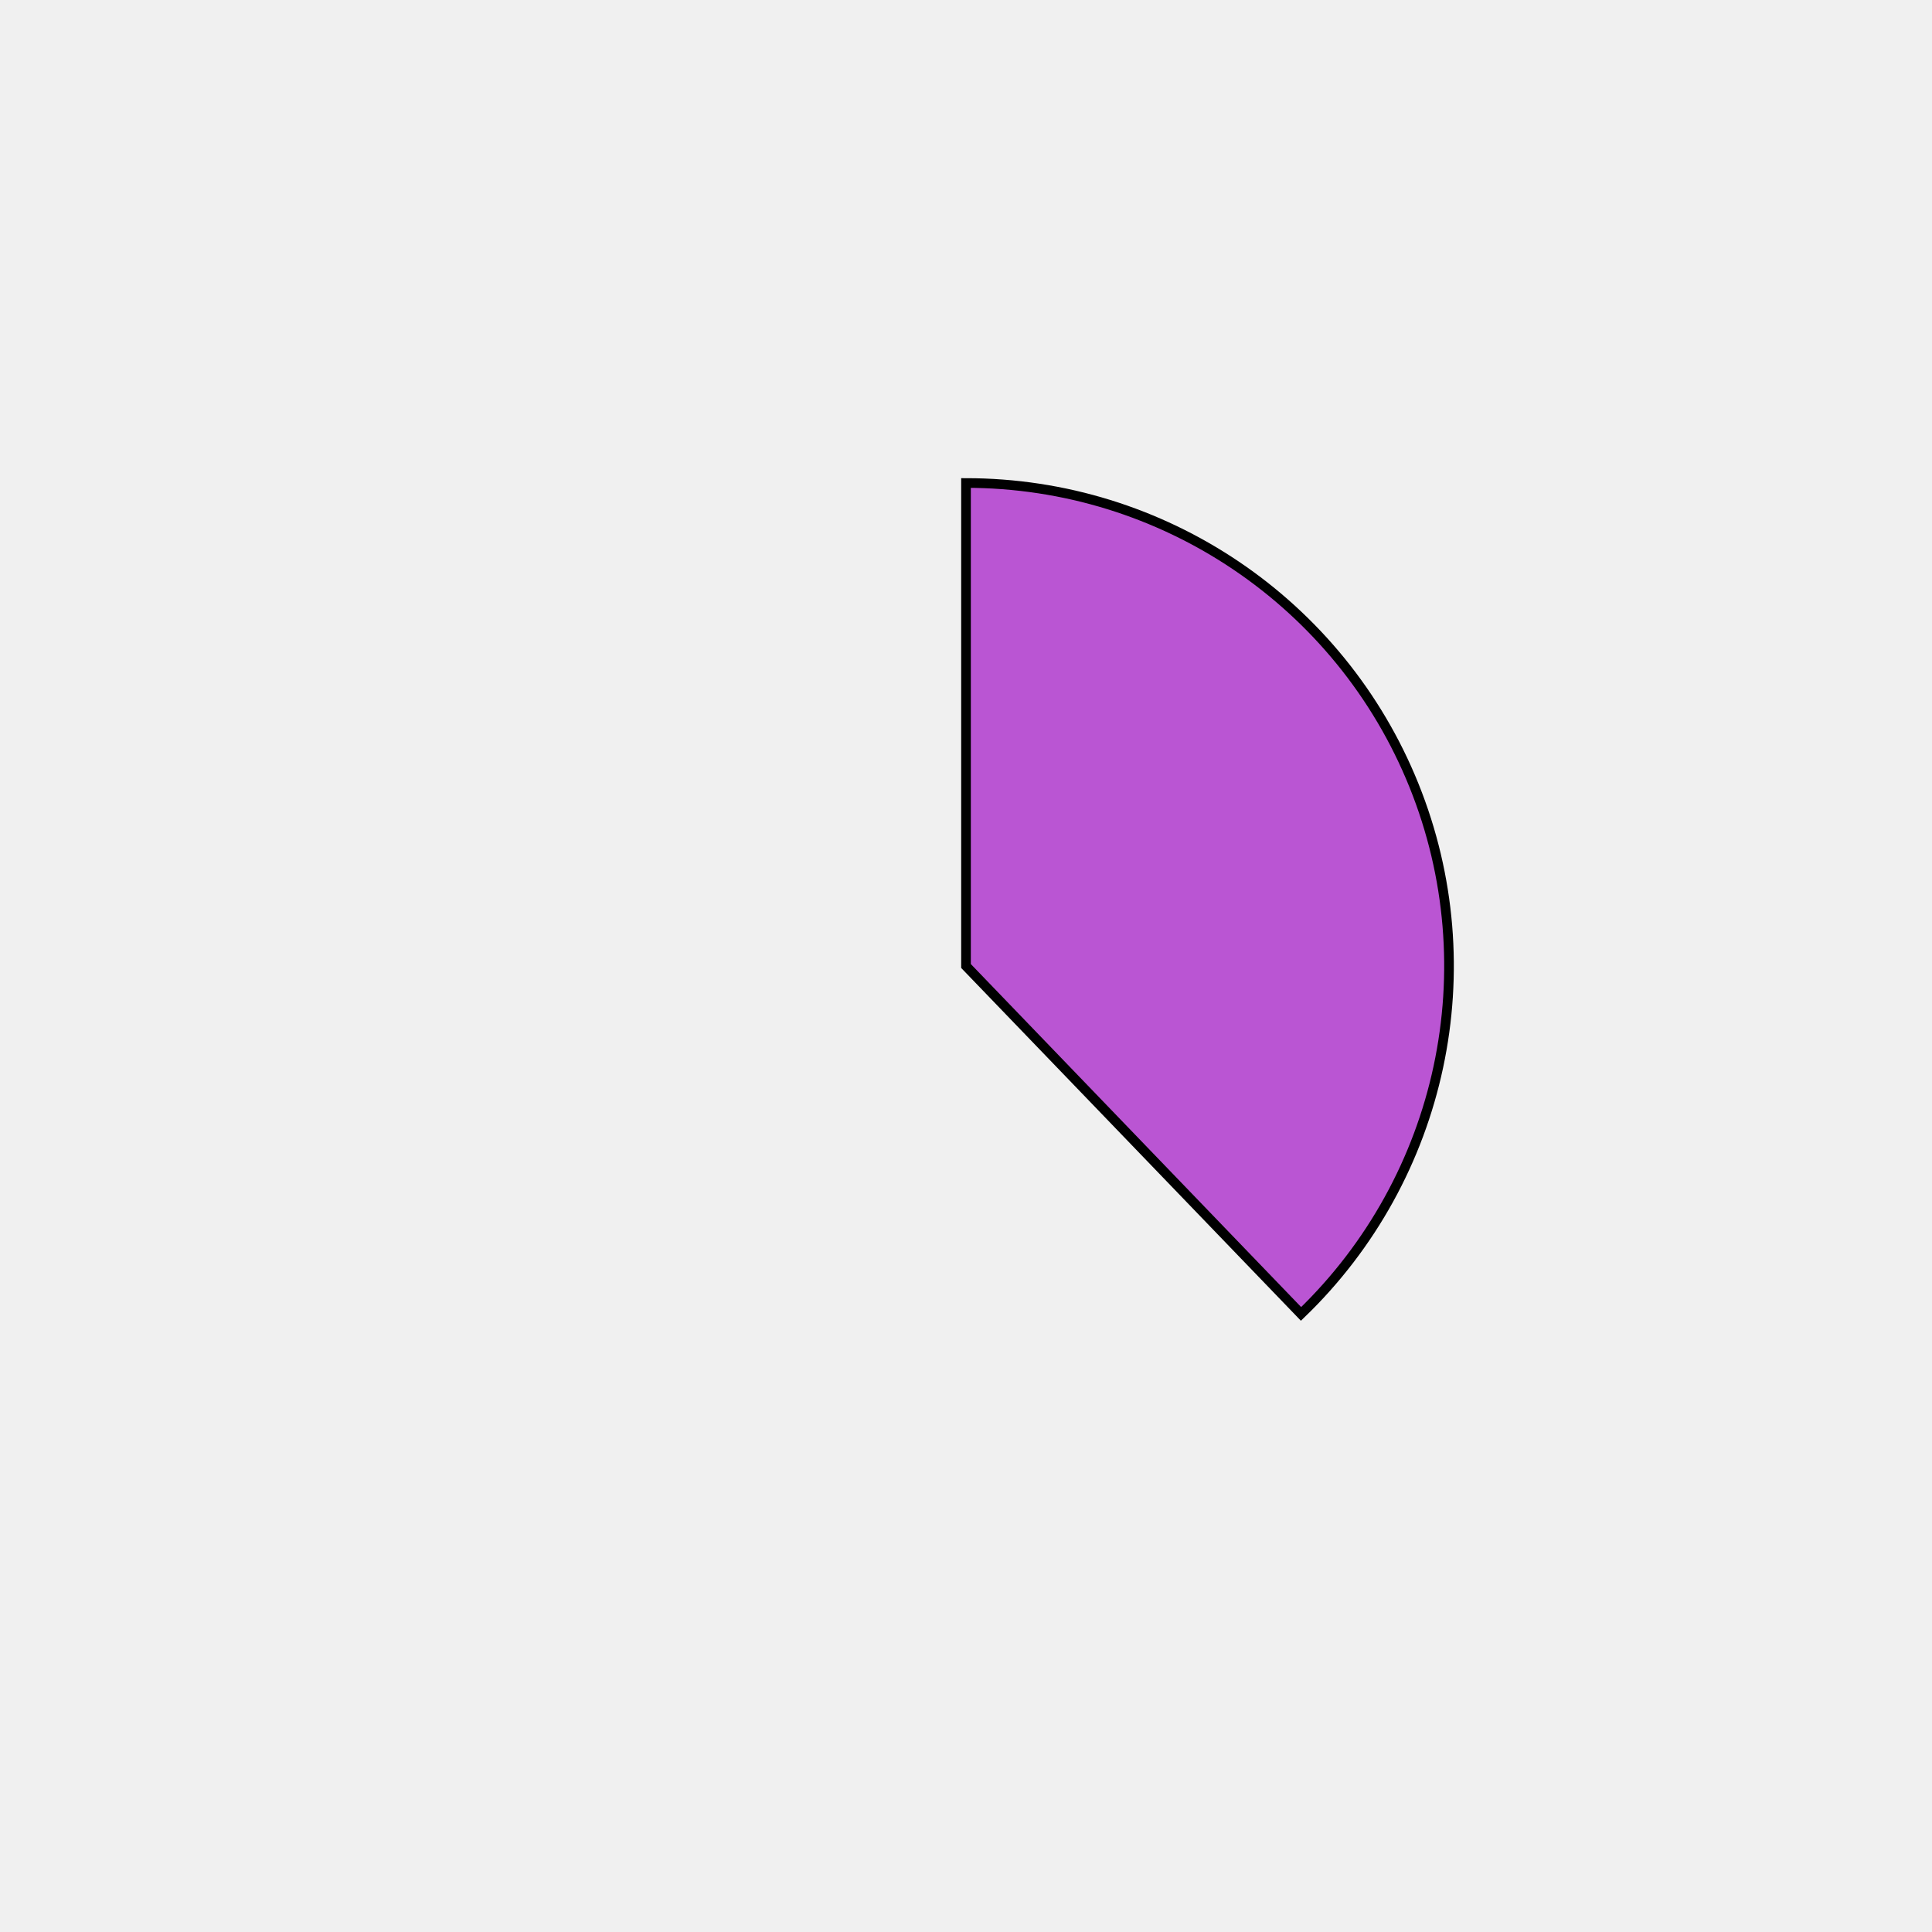
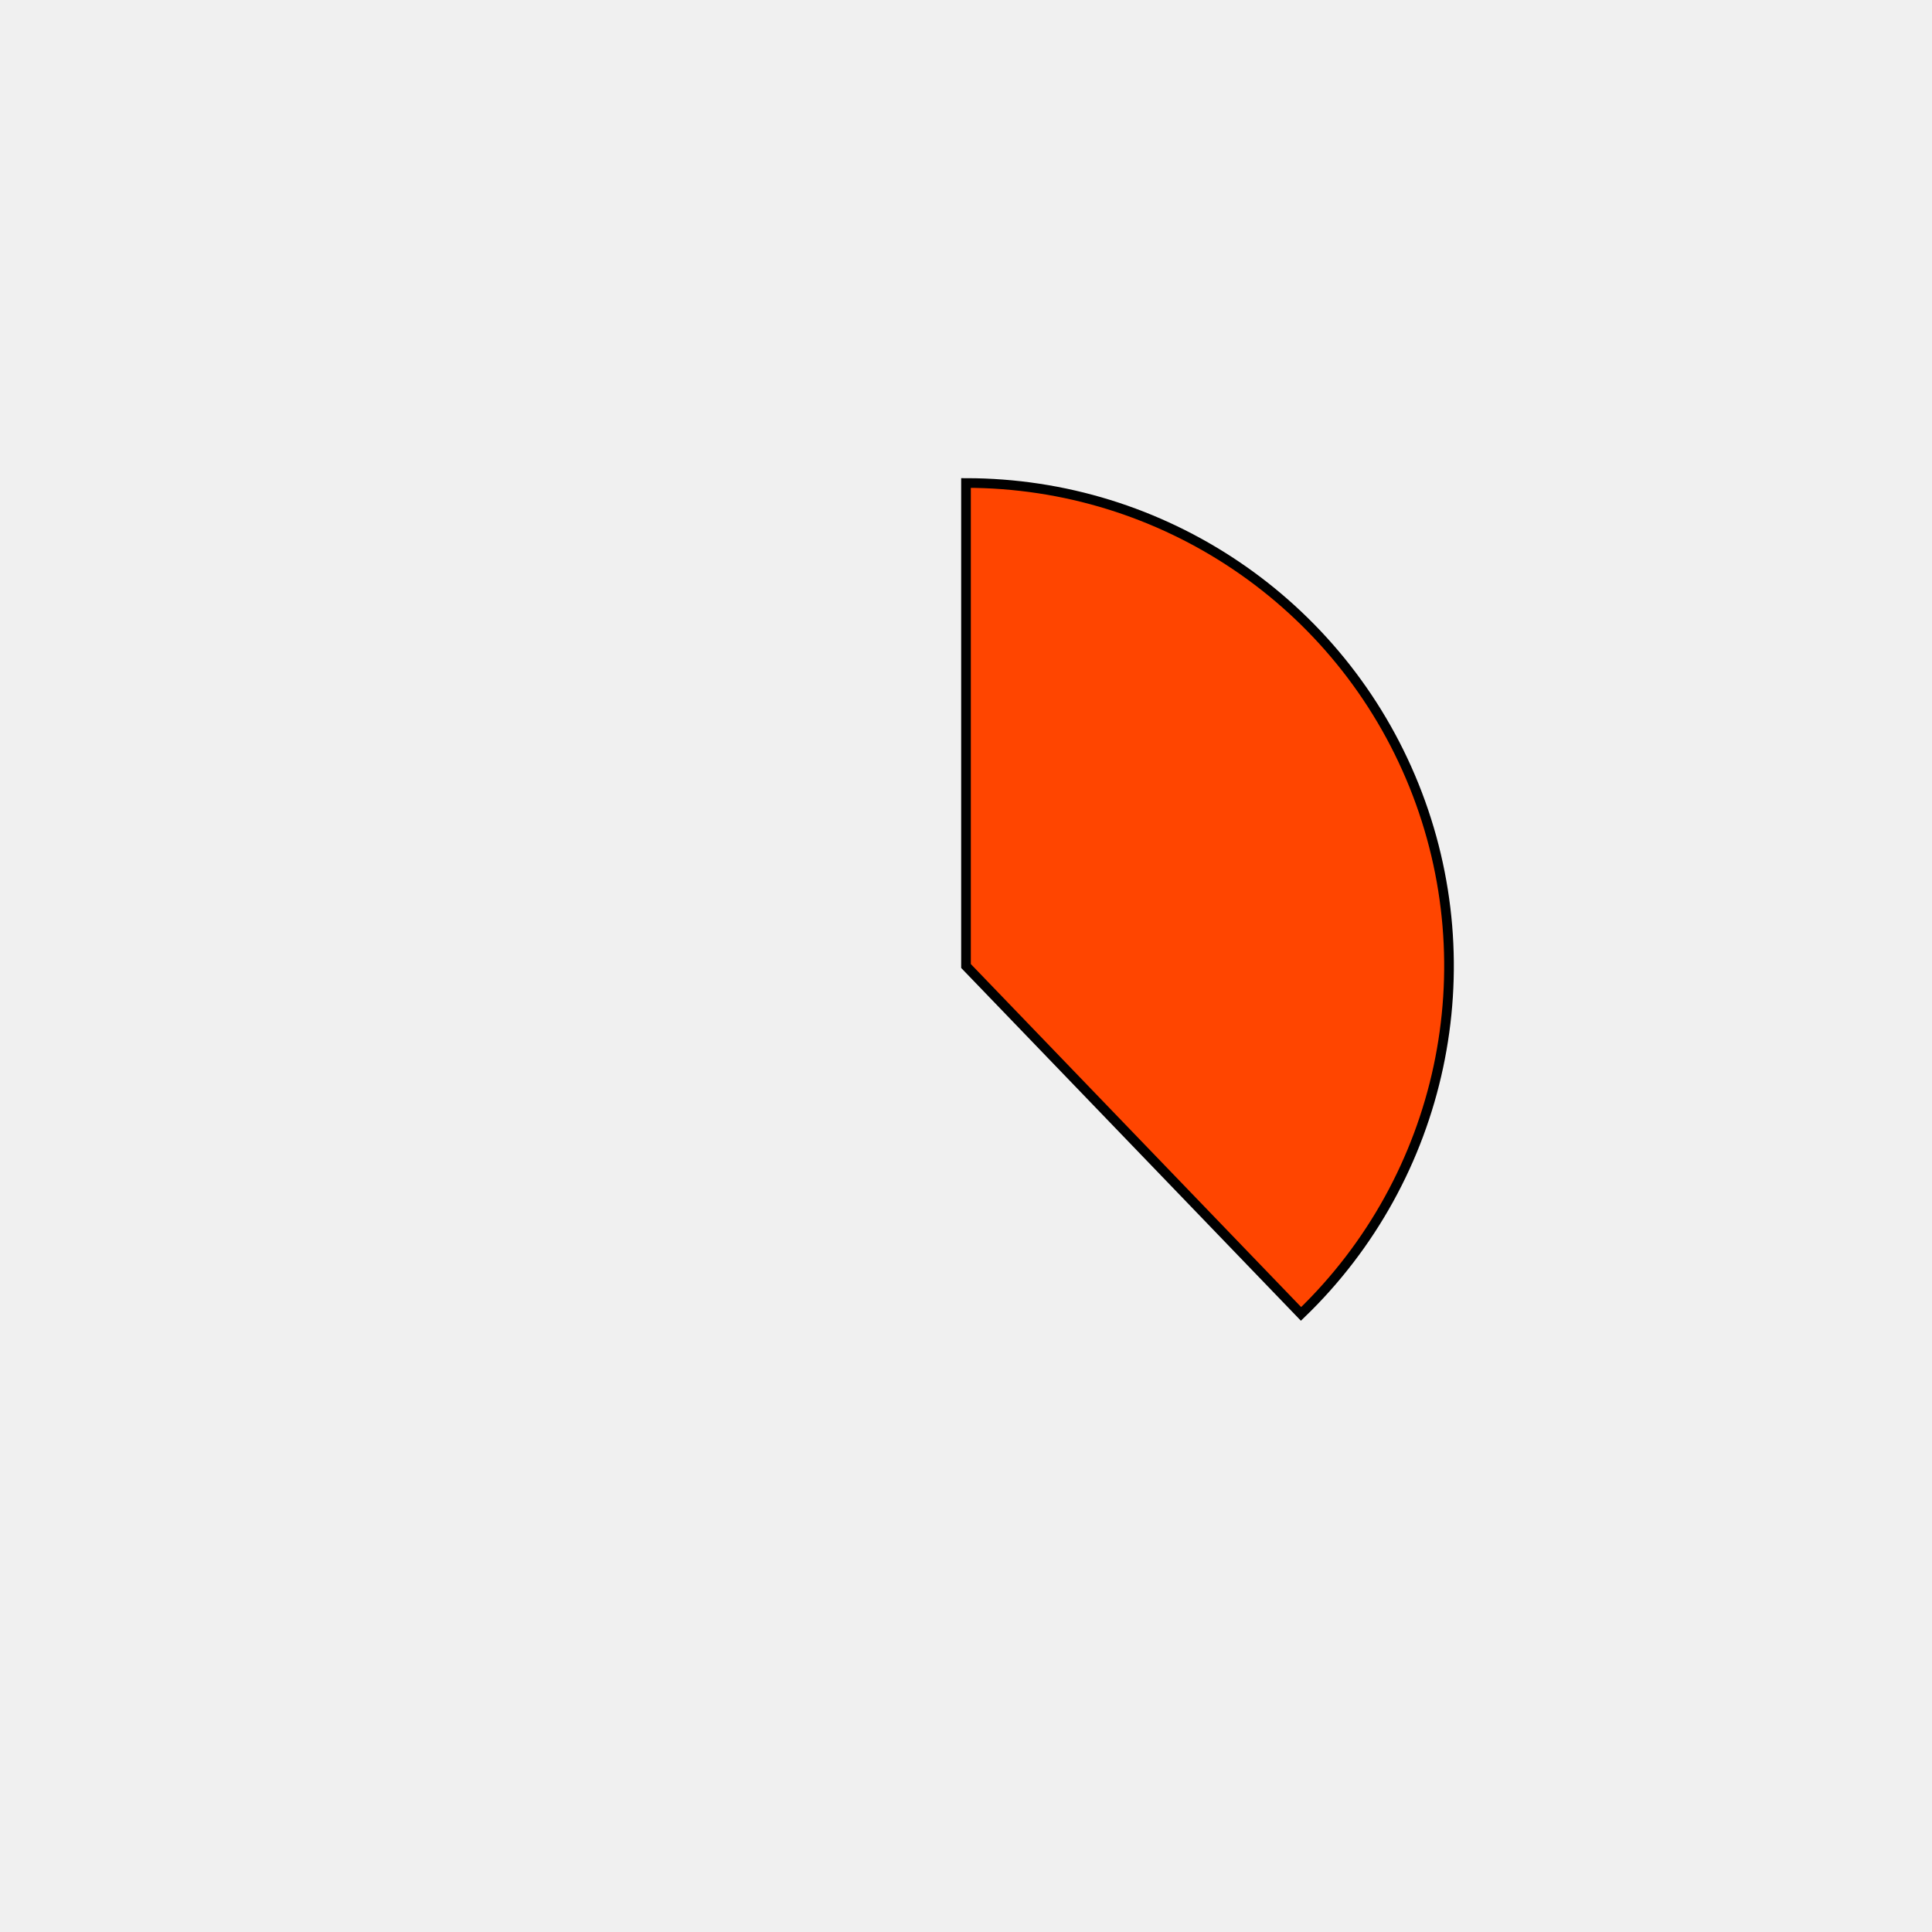
<svg xmlns="http://www.w3.org/2000/svg" height="400px" width="400px" viewBox="0 0 400 400">
  <style>
        path {
                stroke: #000;
                stroke-width: 2px;
                transform: translate(100px, 100px);
        }

        .path_1 {
                animation: fadeIn 5s linear forwards;
        }

        .path_2 {
                transform: scale(0);
                animation: fadeIn 5s linear forwards 5s;
        }


        
        .path_3 {
                transform: scale(0);
                animation: fadeIn 5s linear forwards 10s;
        }


        .path_4 {
                transform: scale(0);
                animation: fadeIn 5s linear forwards 15s;
        }

        .path_5 {
                transform: scale(0);
                animation: fadeIn 5s linear forwards 20s;
        }

        .path_6 {
                transform: scale(0);
                animation: fadeIn 5s linear forwards 25s;
        }

        .path_7 {
                transform: scale(0);
                animation: fadeIn 5s linear forwards 30s;
        }

        .path_8 {
                transform: scale(0);
                animation: fadeIn 5s linear forwards 35s;
        }

        .path_9 {
                transform: scale(0);
                animation: fadeIn 5s linear forwards 40s;
        }

        .path_10 {
                transform: scale(0);
                animation: fadeIn 5s linear forwards 45s;
        }

        @keyframes fadeIn {
                0% {                        
                        transform: translate(250px, 350px) rotate(0deg) scale(0);
                        
                }
                50% {
                        transform: translate(200px, 250px) rotate(180deg) scale(0.5);
                        
                }
                
                100% {
                        transform: translate(100px, 100px) rotate(360deg) scale(1);
                        
                }
        }
        .txt_1 {
                opacity: 0;
                animation: txtShow 5s linear forwards 0s;
        }

        .txt_2 {
                opacity: 0;
                animation: txtShow 5s linear forwards 5s;
        }

        .txt_3 {
                opacity: 0;
                animation: txtShow 5s linear forwards 10s;
        }

        .txt_4 {
                opacity: 0;
                animation: txtShow 5s linear forwards 15s;
        }

        .txt_5 {
                opacity: 0;
                animation: txtShow 5s linear forwards 20s;
        }

        .txt_6 {
                opacity: 0;
                animation: txtShow 5s linear forwards 25s;
        }

        .txt_7 {
                opacity: 0;
                animation: txtShow 5s linear forwards 30s;
        }

        .txt_8 {
                opacity: 0;
                animation: txtShow 5s linear forwards 35s;
        }

        .txt_9 {
                opacity: 0;
                animation: txtShow 5s linear forwards 40s;
        }

        .txt_10 {
                opacity: 0;
                animation: txtShow 5s linear forwards 45s;
        }

        @keyframes txtShow {
                0% {                        
                        opacity: 0;
                        
                }
                100% {
                        opacity: 1;
                        
                }
        }
</style>
-   <path class="path_1" d="M 100,100 L 100,0 A 100,100 0 0 1 169.365,172.031 Z" fill="mediumorchid" stroke="#fff" stroke-width="2" />
-   <text class="txt_1" x="320" y="100" fill="mediumorchid" stroke="mediumorchid" stroke-width="1">Java</text>
-   <path class="path_2" d="M 100,100 L 169.365,172.031 A 100,100 0 0 1 25.406,166.601 Z" fill="navajowhite" stroke="#fff" stroke-width="2" />
-   <text class="txt_2" x="320" y="120" fill="navajowhite" stroke="navajowhite" stroke-width="1">TypeScript</text>
-   <path class="path_3" d="M 100,100 L 25.406,166.601 A 100,100 0 0 1 13.293,50.181 Z" fill="mediumturquoise" stroke="#fff" stroke-width="2" />
-   <text class="txt_3" x="320" y="140" fill="mediumturquoise" stroke="mediumturquoise" stroke-width="1">JavaScript</text>
-   <path class="path_4" d="M 100,100 L 13.293,50.181 A 100,100 0 0 1 30.635,27.969 Z" fill="steelblue" stroke="#fff" stroke-width="2" />
-   <text class="txt_4" x="320" y="160" fill="steelblue" stroke="steelblue" stroke-width="1">HTML</text>
-   <path class="path_5" d="M 100,100 L 30.635,27.969 A 100,100 0 0 1 52.376,12.068 Z" fill="coral" stroke="#fff" stroke-width="2" />
-   <text class="txt_5" x="320" y="180" fill="coral" stroke="coral" stroke-width="1">Sass</text>
-   <path class="path_6" d="M 100,100 L 52.376,12.068 A 100,100 0 0 1 72.705,3.797 Z" fill="red" stroke="#fff" stroke-width="2" />
-   <text class="txt_6" x="320" y="200" fill="red" stroke="red" stroke-width="1">CSS</text>
-   <path class="path_7" d="M 100,100 L 72.705,3.797 A 100,100 0 0 1 82.498,1.544 Z" fill="lime" stroke="#fff" stroke-width="2" />
-   <text class="txt_7" x="320" y="220" fill="lime" stroke="lime" stroke-width="1">Python</text>
-   <path class="path_8" d="M 100,100 L 82.498,1.544 A 100,100 0 0 1 91.841,0.333 Z" fill="olive" stroke="#fff" stroke-width="2" />
-   <text class="txt_8" x="320" y="240" fill="olive" stroke="olive" stroke-width="1">Batchfile</text>
-   <path class="path_9" d="M 100,100 L 91.841,0.333 A 100,100 0 0 1 96.231,0.071 Z" fill="sandybrown" stroke="#fff" stroke-width="2" />
-   <text class="txt_9" x="320" y="260" fill="sandybrown" stroke="sandybrown" stroke-width="1">Mustache</text>
-   <path class="path_10" d="M 100,100 L 96.231,0.071 A 100,100 0 0 1 98.743,0.008 Z" fill="aqua" stroke="#fff" stroke-width="2" />
-   <text class="txt_10" x="320" y="280" fill="aqua" stroke="aqua" stroke-width="1">SCSS</text>
+   <path class="path_1" d="M 100,100 L 100,0 A 100,100 0 0 1 169.365,172.031 Z" fill="orangered" stroke="#fff" stroke-width="2" />
+   <text class="txt_1" x="320" y="100" fill="orangered" stroke="orangered" stroke-width="1">Java</text>
+   <path class="path_2" d="M 100,100 L 169.365,172.031 A 100,100 0 0 1 25.406,166.601 Z" fill="turquoise" stroke="#fff" stroke-width="2" />
+   <text class="txt_2" x="320" y="120" fill="turquoise" stroke="turquoise" stroke-width="1">TypeScript</text>
+   <path class="path_3" d="M 100,100 L 25.406,166.601 A 100,100 0 0 1 13.293,50.181 Z" fill="yellowgreen" stroke="#fff" stroke-width="2" />
+   <text class="txt_3" x="320" y="140" fill="yellowgreen" stroke="yellowgreen" stroke-width="1">JavaScript</text>
+   <path class="path_4" d="M 100,100 L 13.293,50.181 A 100,100 0 0 1 30.635,27.969 Z" fill="tomato" stroke="#fff" stroke-width="2" />
+   <text class="txt_4" x="320" y="160" fill="tomato" stroke="tomato" stroke-width="1">HTML</text>
+   <path class="path_5" d="M 100,100 L 30.635,27.969 A 100,100 0 0 1 52.376,12.068 Z" fill="purple" stroke="#fff" stroke-width="2" />
+   <text class="txt_5" x="320" y="180" fill="purple" stroke="purple" stroke-width="1">Sass</text>
+   <path class="path_6" d="M 100,100 L 52.376,12.068 A 100,100 0 0 1 72.705,3.797 Z" fill="darkslategray" stroke="#fff" stroke-width="2" />
+   <text class="txt_6" x="320" y="200" fill="darkslategray" stroke="darkslategray" stroke-width="1">CSS</text>
+   <path class="path_7" d="M 100,100 L 72.705,3.797 A 100,100 0 0 1 82.498,1.544 Z" fill="goldenrod" stroke="#fff" stroke-width="2" />
+   <text class="txt_7" x="320" y="220" fill="goldenrod" stroke="goldenrod" stroke-width="1">Python</text>
+   <path class="path_8" d="M 100,100 L 82.498,1.544 A 100,100 0 0 1 91.841,0.333 Z" fill="mediumorchid" stroke="#fff" stroke-width="2" />
+   <text class="txt_8" x="320" y="240" fill="mediumorchid" stroke="mediumorchid" stroke-width="1">Batchfile</text>
+   <path class="path_9" d="M 100,100 L 91.841,0.333 A 100,100 0 0 1 96.231,0.071 Z" fill="mediumspringgreen" stroke="#fff" stroke-width="2" />
+   <text class="txt_9" x="320" y="260" fill="mediumspringgreen" stroke="mediumspringgreen" stroke-width="1">Mustache</text>
+   <path class="path_10" d="M 100,100 L 96.231,0.071 A 100,100 0 0 1 98.743,0.008 Z" fill="mediumaquamarine" stroke="#fff" stroke-width="2" />
+   <text class="txt_10" x="320" y="280" fill="mediumaquamarine" stroke="mediumaquamarine" stroke-width="1">SCSS</text>
</svg>
